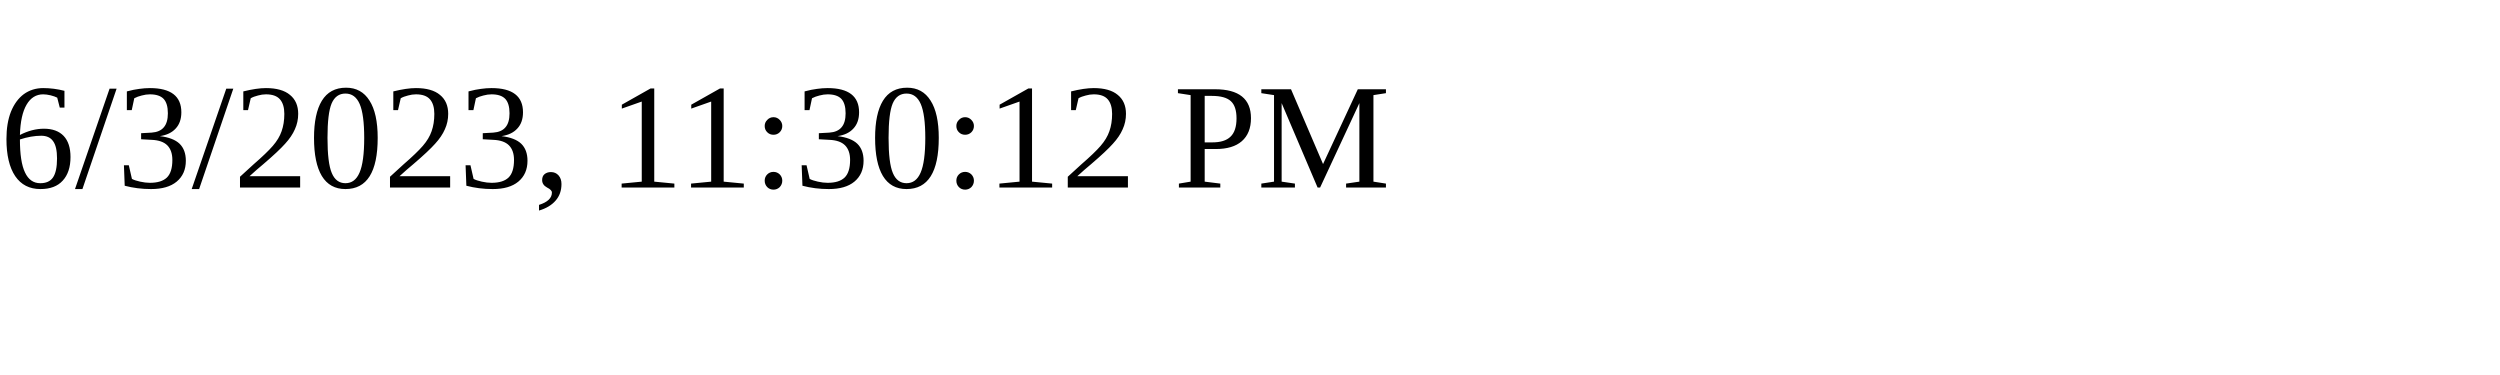
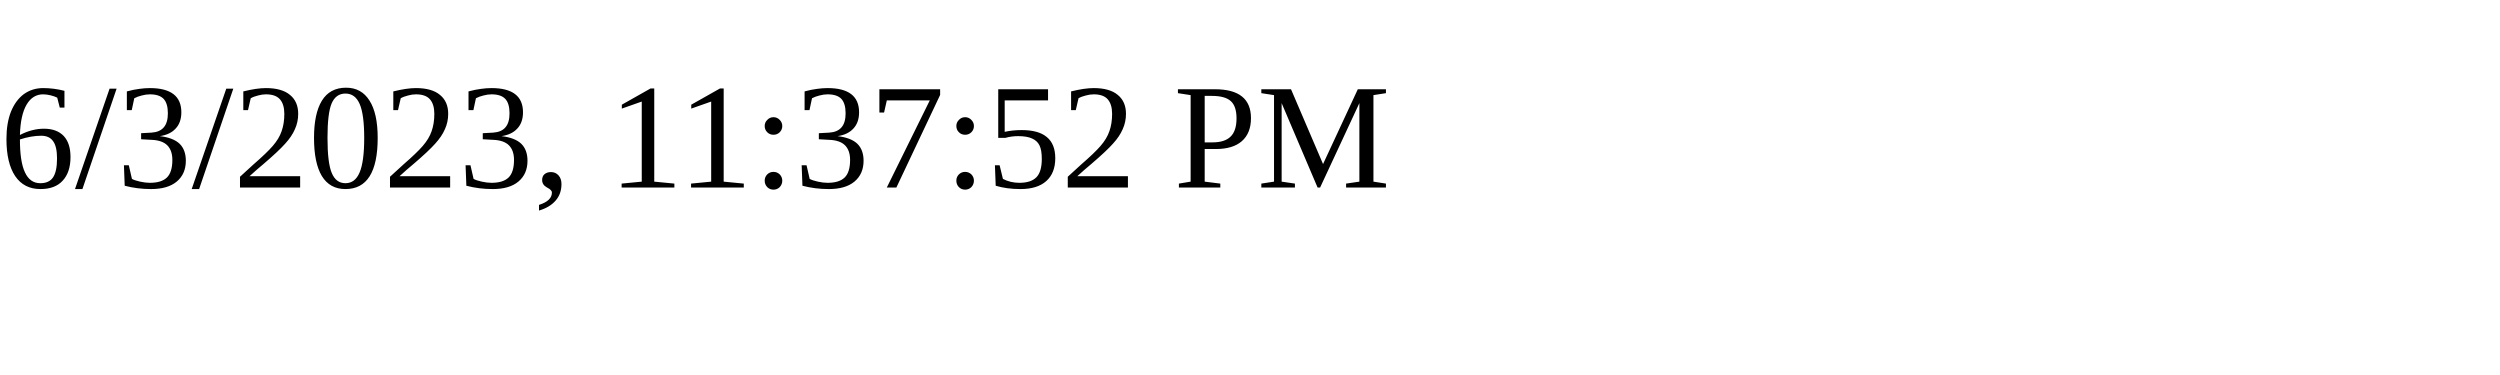
<svg xmlns="http://www.w3.org/2000/svg" height="30" width="200">
-   <text x="0" y="15">6/3/2023, 11:30:12 PM</text>
+   <text x="0" y="15">6/3/2023, 11:37:52 PM</text>
</svg>
